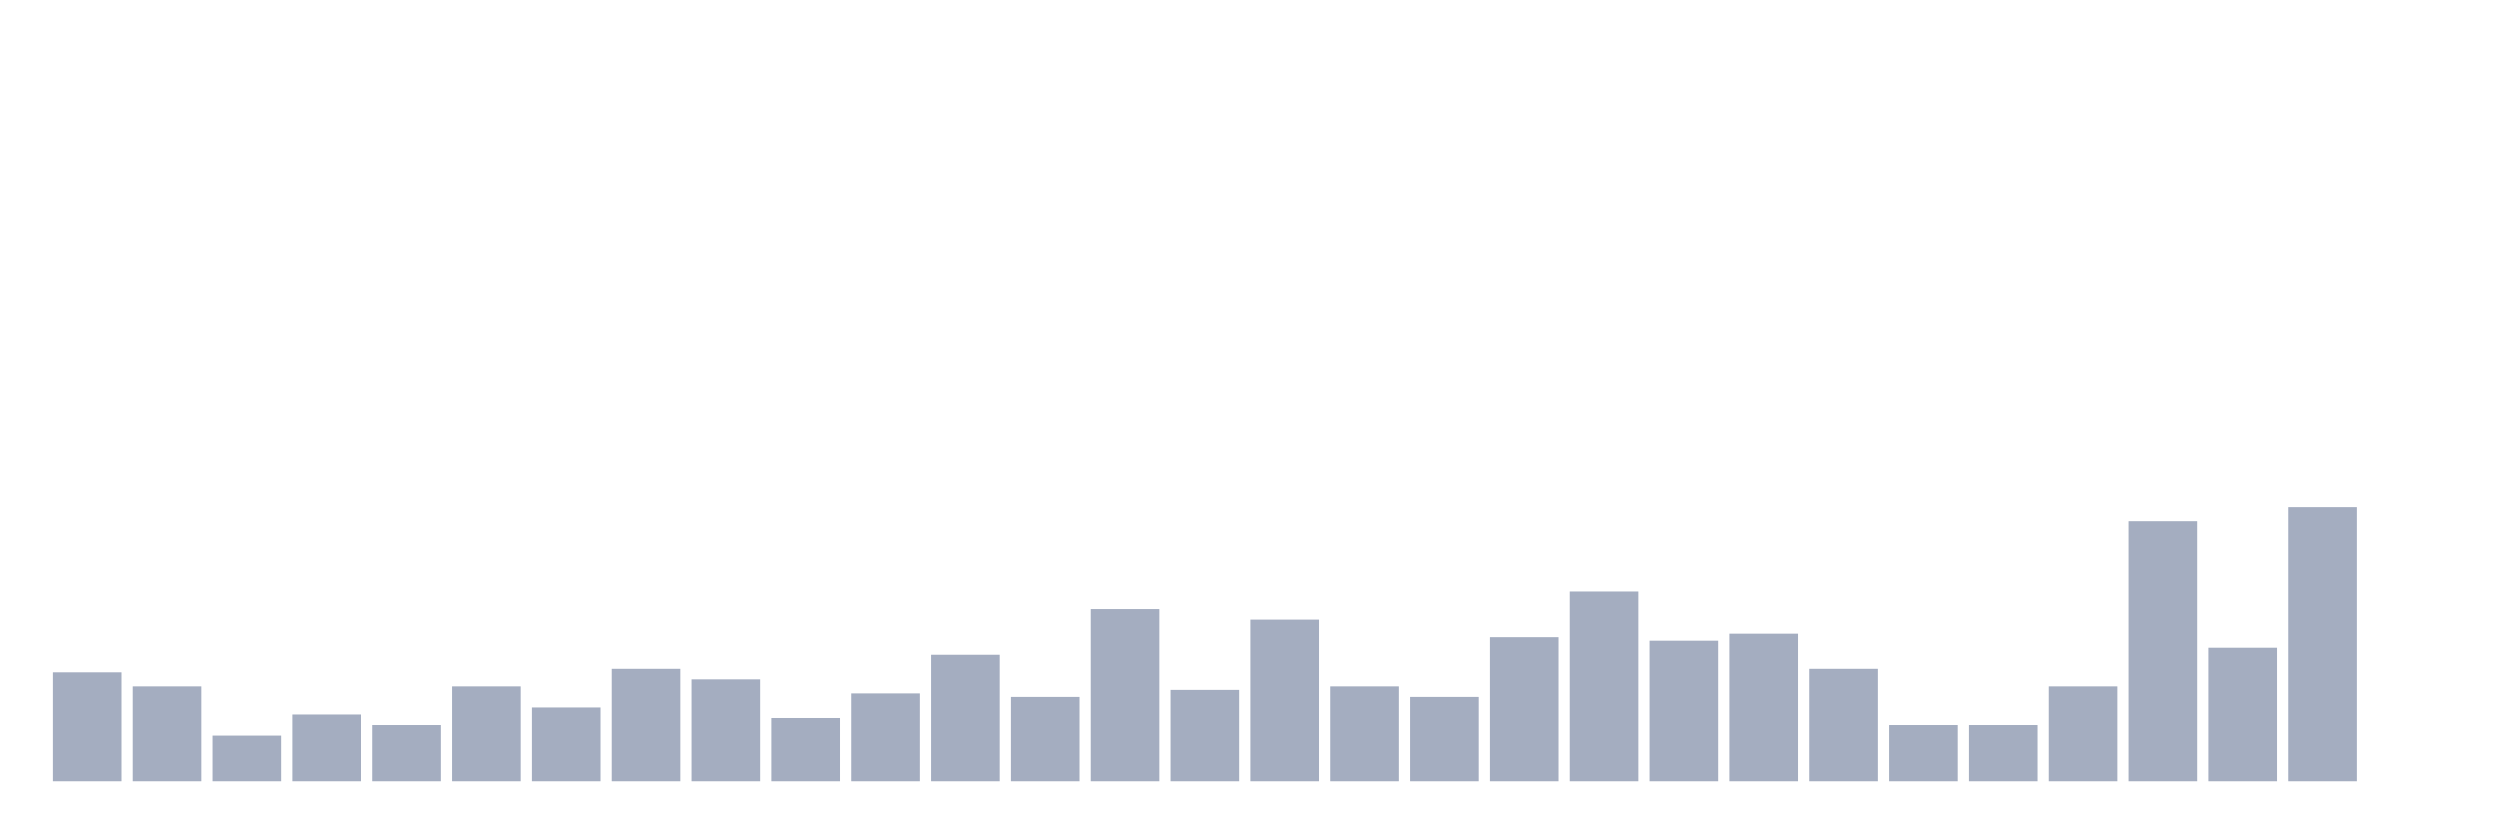
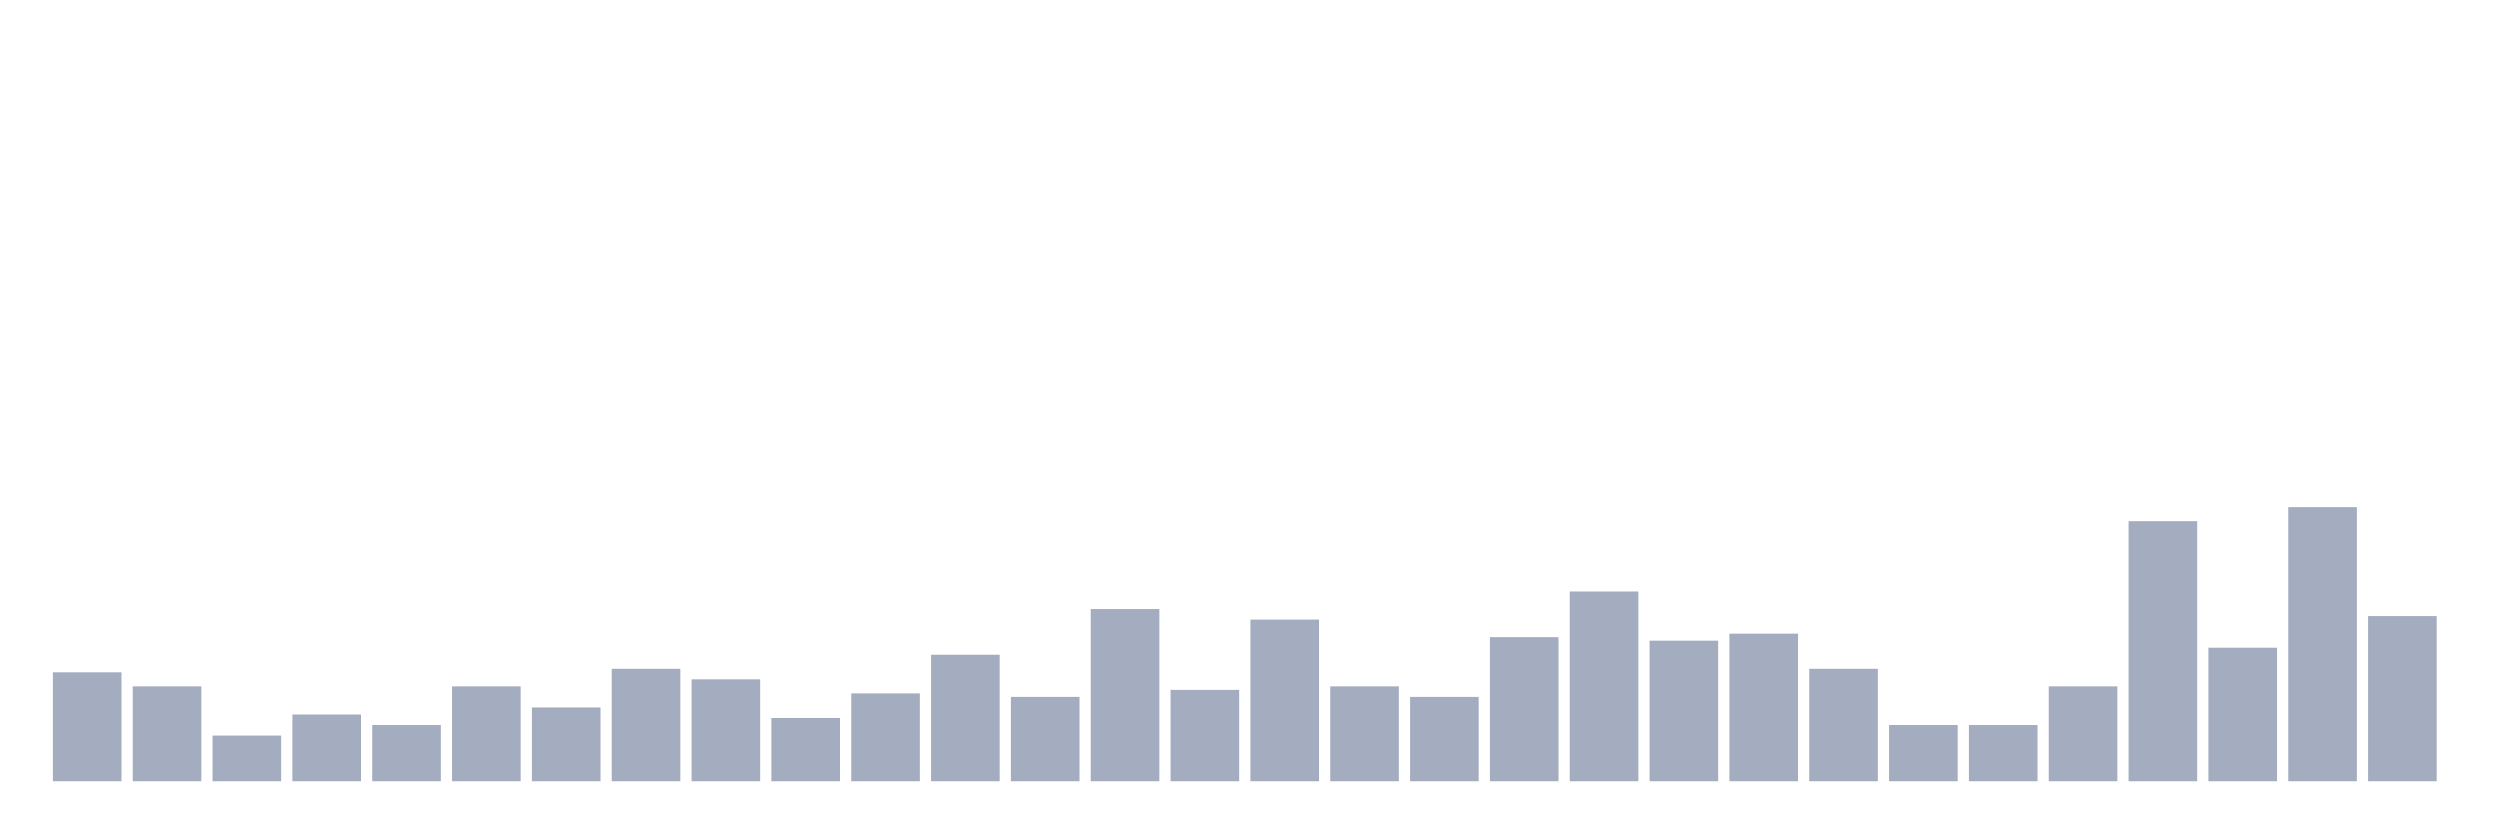
<svg xmlns="http://www.w3.org/2000/svg" viewBox="0 0 480 160">
  <g transform="translate(10,10)">
    <rect class="bar" x="0.153" width="13.175" y="119.082" height="20.918" fill="rgb(164,173,192)" />
    <rect class="bar" x="15.482" width="13.175" y="121.781" height="18.219" fill="rgb(164,173,192)" />
    <rect class="bar" x="30.81" width="13.175" y="131.228" height="8.772" fill="rgb(164,173,192)" />
    <rect class="bar" x="46.138" width="13.175" y="127.179" height="12.821" fill="rgb(164,173,192)" />
    <rect class="bar" x="61.466" width="13.175" y="129.204" height="10.796" fill="rgb(164,173,192)" />
    <rect class="bar" x="76.794" width="13.175" y="121.781" height="18.219" fill="rgb(164,173,192)" />
    <rect class="bar" x="92.123" width="13.175" y="125.83" height="14.17" fill="rgb(164,173,192)" />
    <rect class="bar" x="107.451" width="13.175" y="118.408" height="21.592" fill="rgb(164,173,192)" />
    <rect class="bar" x="122.779" width="13.175" y="120.432" height="19.568" fill="rgb(164,173,192)" />
    <rect class="bar" x="138.107" width="13.175" y="127.854" height="12.146" fill="rgb(164,173,192)" />
    <rect class="bar" x="153.436" width="13.175" y="123.131" height="16.869" fill="rgb(164,173,192)" />
    <rect class="bar" x="168.764" width="13.175" y="115.709" height="24.291" fill="rgb(164,173,192)" />
    <rect class="bar" x="184.092" width="13.175" y="123.806" height="16.194" fill="rgb(164,173,192)" />
    <rect class="bar" x="199.42" width="13.175" y="106.937" height="33.063" fill="rgb(164,173,192)" />
    <rect class="bar" x="214.748" width="13.175" y="122.456" height="17.544" fill="rgb(164,173,192)" />
    <rect class="bar" x="230.077" width="13.175" y="108.961" height="31.039" fill="rgb(164,173,192)" />
    <rect class="bar" x="245.405" width="13.175" y="121.781" height="18.219" fill="rgb(164,173,192)" />
    <rect class="bar" x="260.733" width="13.175" y="123.806" height="16.194" fill="rgb(164,173,192)" />
    <rect class="bar" x="276.061" width="13.175" y="112.335" height="27.665" fill="rgb(164,173,192)" />
    <rect class="bar" x="291.39" width="13.175" y="103.563" height="36.437" fill="rgb(164,173,192)" />
    <rect class="bar" x="306.718" width="13.175" y="113.009" height="26.991" fill="rgb(164,173,192)" />
    <rect class="bar" x="322.046" width="13.175" y="111.66" height="28.34" fill="rgb(164,173,192)" />
    <rect class="bar" x="337.374" width="13.175" y="118.408" height="21.592" fill="rgb(164,173,192)" />
    <rect class="bar" x="352.702" width="13.175" y="129.204" height="10.796" fill="rgb(164,173,192)" />
    <rect class="bar" x="368.031" width="13.175" y="129.204" height="10.796" fill="rgb(164,173,192)" />
    <rect class="bar" x="383.359" width="13.175" y="121.781" height="18.219" fill="rgb(164,173,192)" />
    <rect class="bar" x="398.687" width="13.175" y="90.067" height="49.933" fill="rgb(164,173,192)" />
    <rect class="bar" x="414.015" width="13.175" y="114.359" height="25.641" fill="rgb(164,173,192)" />
    <rect class="bar" x="429.344" width="13.175" y="87.368" height="52.632" fill="rgb(164,173,192)" />
-     <rect class="bar" x="444.672" width="13.175" y="140" height="0" fill="rgb(164,173,192)" />
+     <rect class="bar" x="444.672" width="13.175" y="108.286" height="31.714" fill="rgb(164,173,192)" />
  </g>
</svg>
